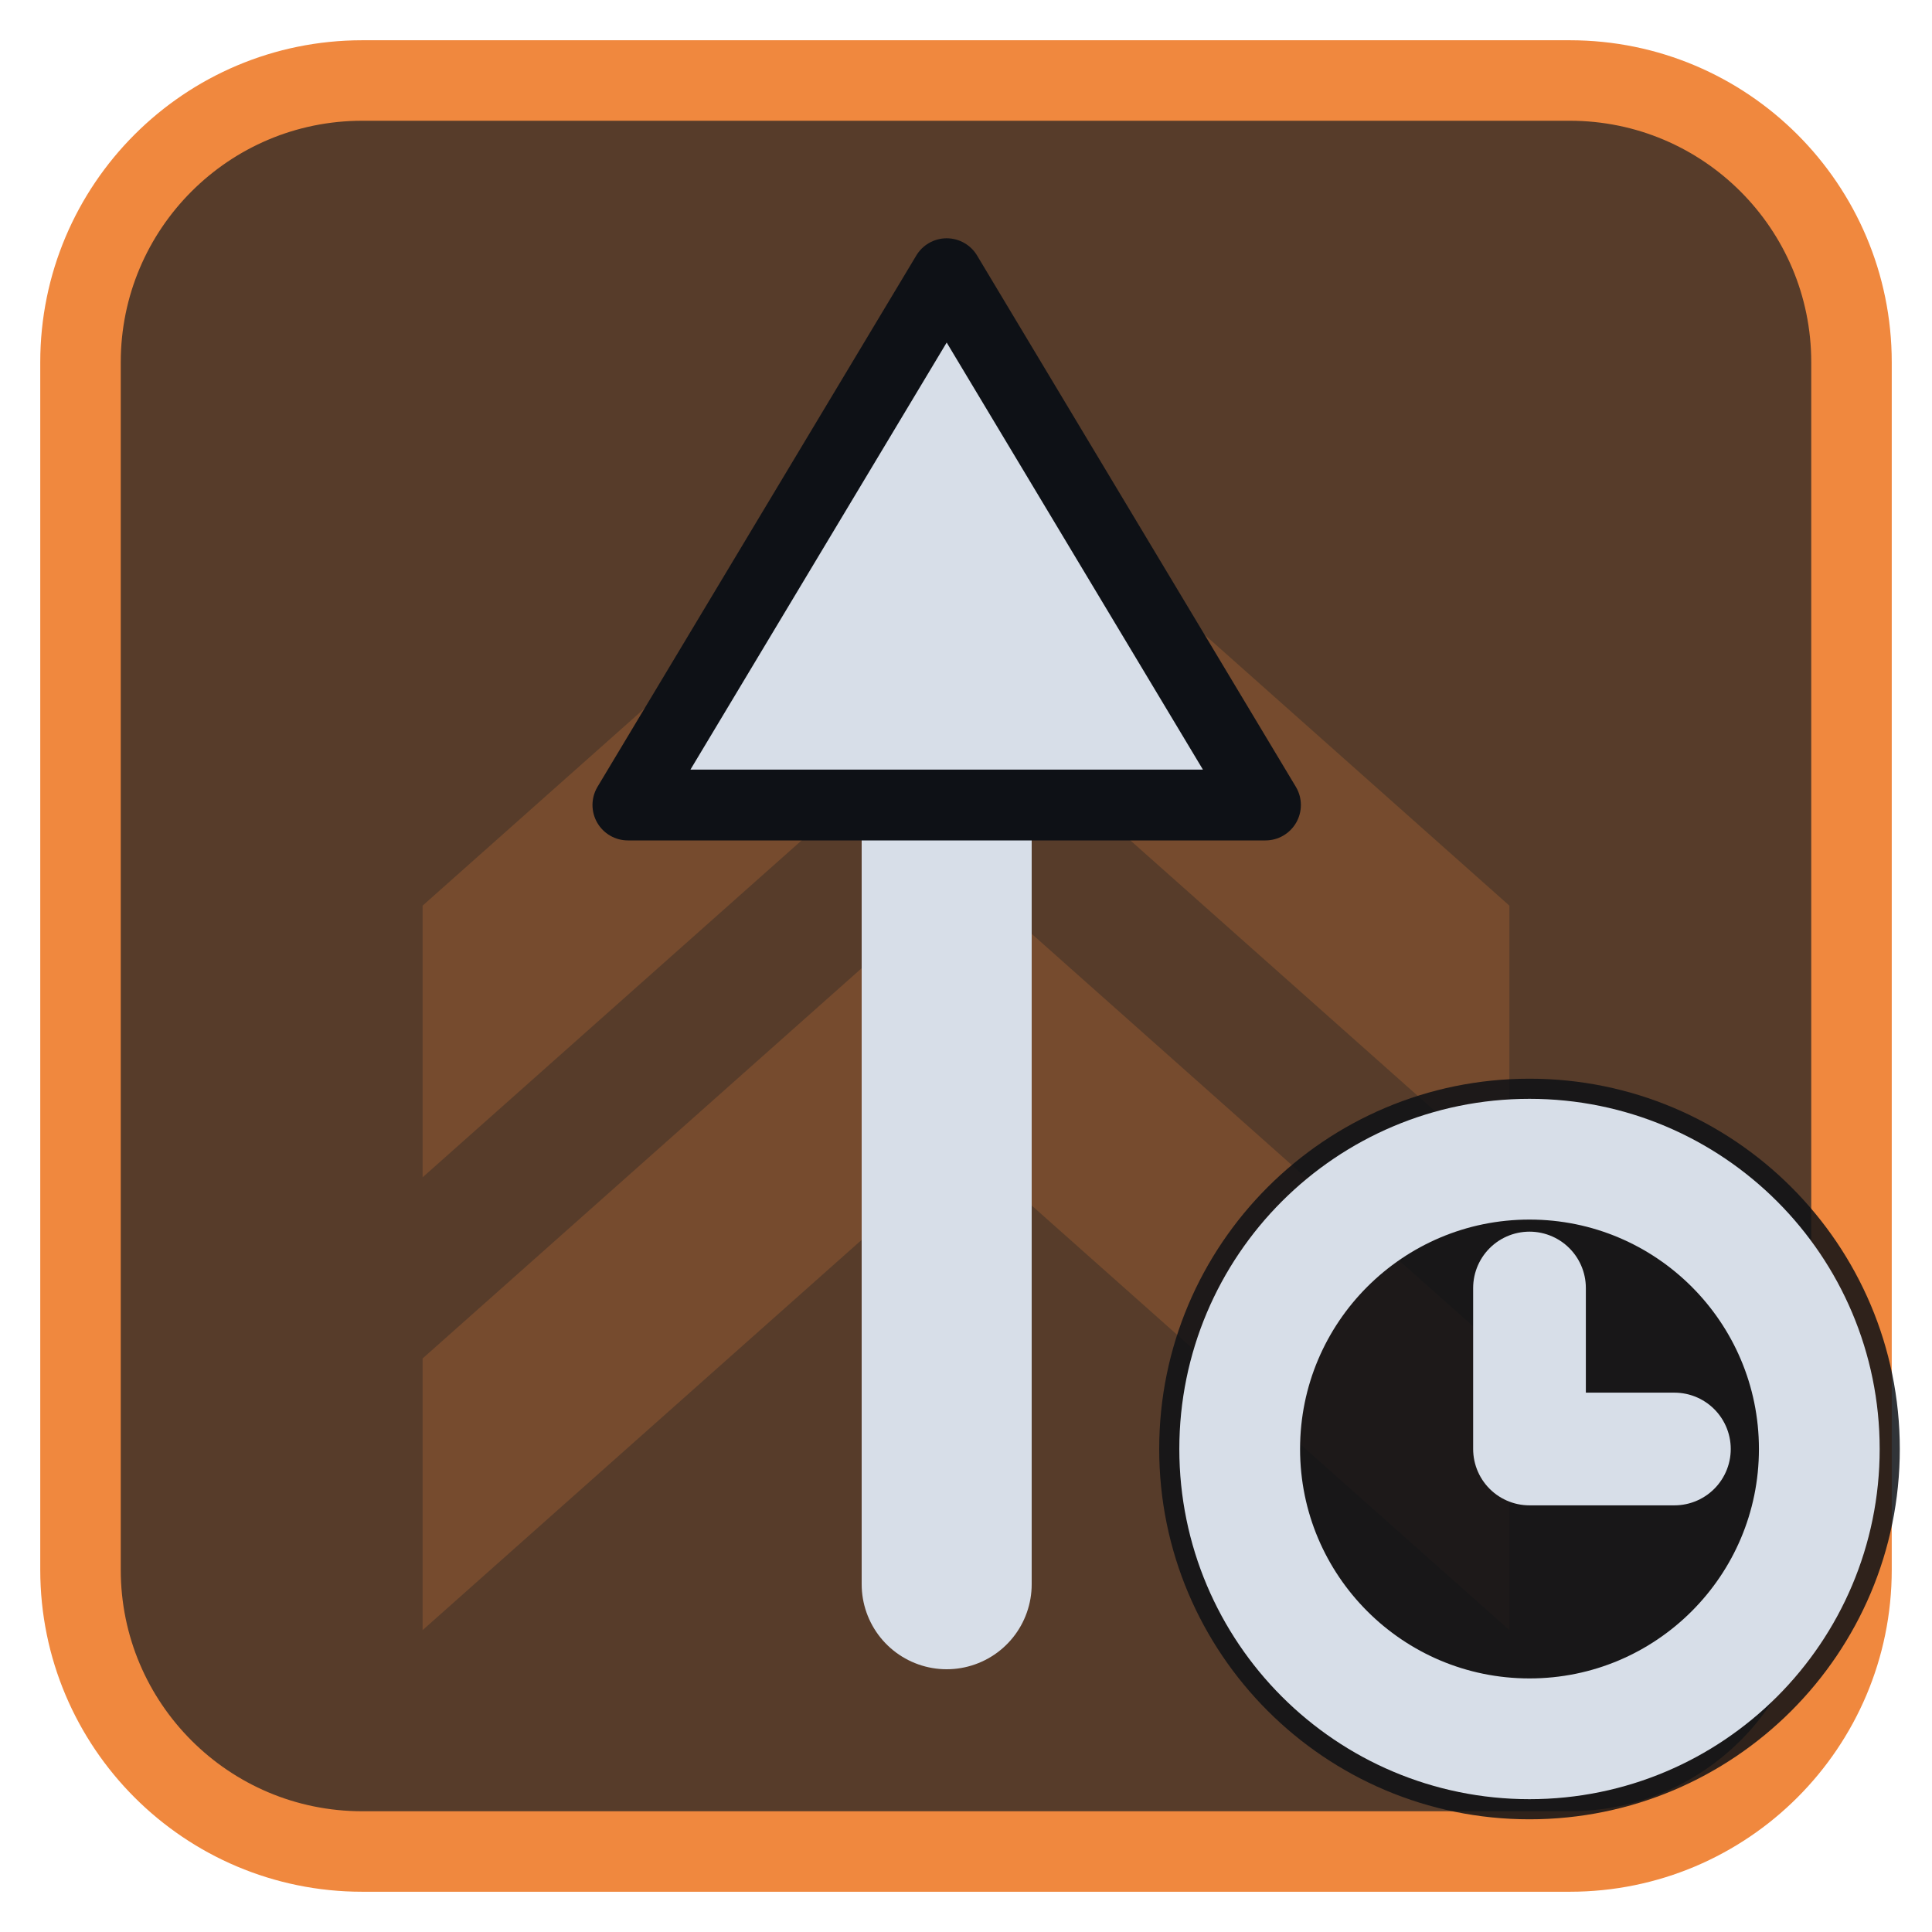
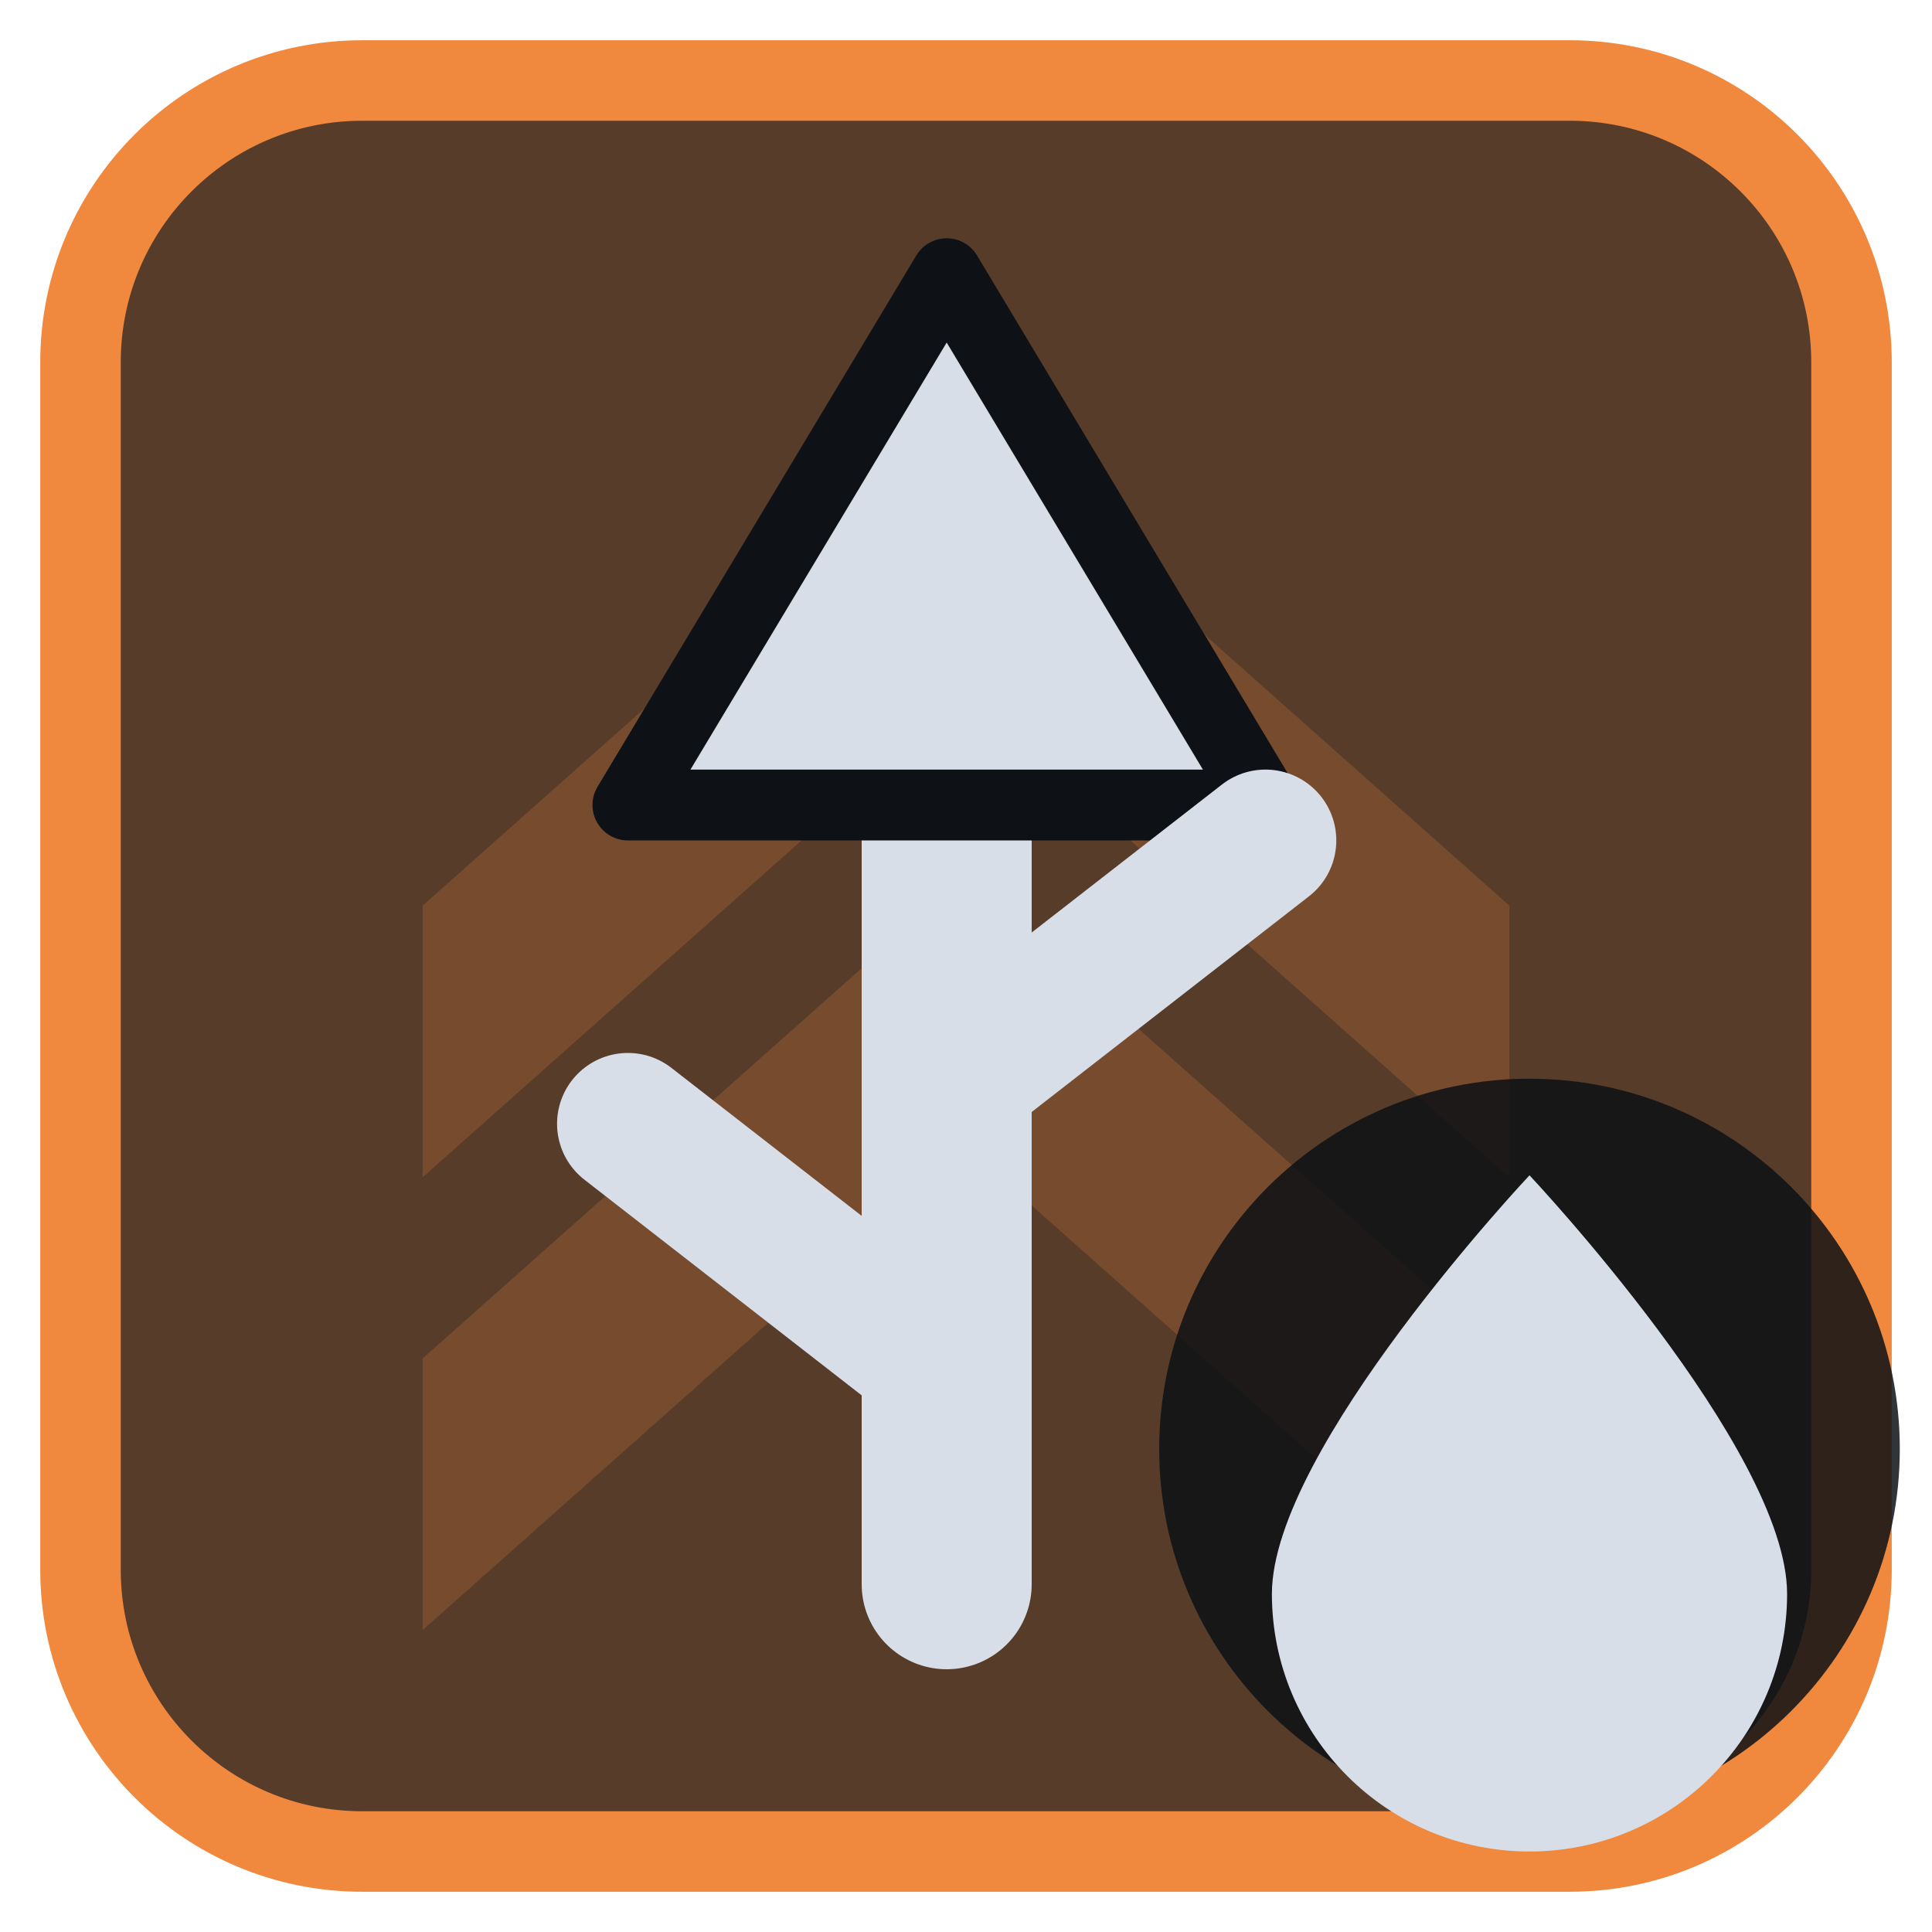
<svg xmlns="http://www.w3.org/2000/svg" viewBox="0 0 24 24" width="24" height="24">
  <rect x="1" y="1" width="22" height="22" rx="3.5" fill="#573c2a" stroke="#f0883e" stroke-width="1" />
  <g opacity="0.2" transform="translate(3,3) scale(0.75)">
    <path d="M3 11l9-8 9 8v4.5l-9-8-9 8zM3 18.5l9-8 9 8V23l-9-8-9 8z" fill="#f0883e" />
  </g>
  <g transform="translate(1.2,1.2) scale(0.88)">
    <path d="M12 21V9" fill="none" stroke="#d7dee8" stroke-width="2.4" stroke-linecap="round" stroke-linejoin="round" />
    <path d="M12 2.5L16.5 10H7.5Z" fill="#d7dee8" stroke="#0e1116" stroke-width="1" stroke-linejoin="round" />
+     <path d="M12 18L7.5 14.5M12 14L16.5 10.5" fill="none" stroke="#d7dee8" stroke-width="2" stroke-linecap="round" stroke-linejoin="round" />
  </g>
  <circle cx="19" cy="18" r="4.6" fill="#0e1116" fill-opacity="0.85" />
-   <circle cx="19" cy="18" r="3.6" fill="none" stroke="#d7dee8" stroke-width="1.5" stroke-linecap="round" stroke-linejoin="round" />
-   <path d="M19 16V18H20.8" fill="none" stroke="#d7dee8" stroke-width="1.4" stroke-linecap="round" stroke-linejoin="round" />
+   <path d="M19 14.6C19 14.6 15.8 18 15.8 19.8A3.2 3.2 0 0 0 22.2 19.8C22.2 18 19 14.6 19 14.6Z" fill="#d7dee8" />
</svg>
